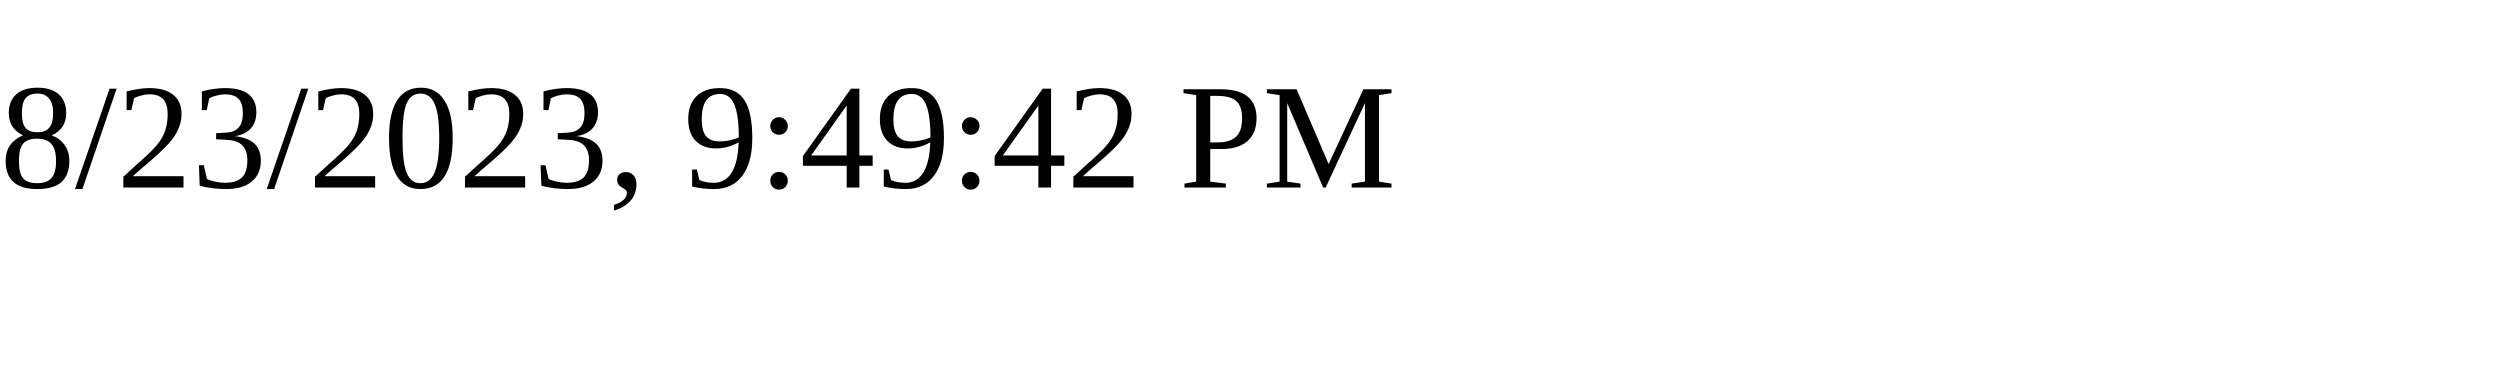
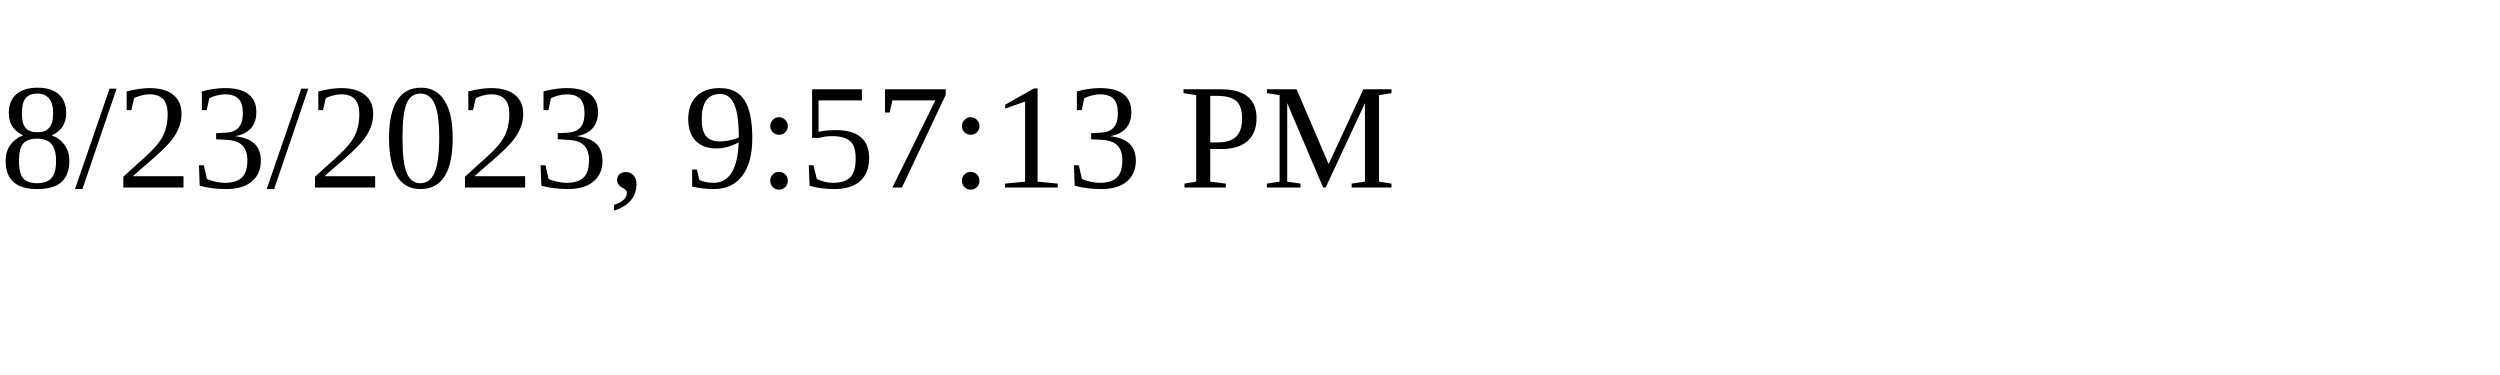
<svg xmlns="http://www.w3.org/2000/svg" height="30" width="200">
-   <text x="0" y="15">8/23/2023, 9:49:42 PM</text>
+   <text x="0" y="15">8/23/2023, 9:57:13 PM</text>
</svg>
